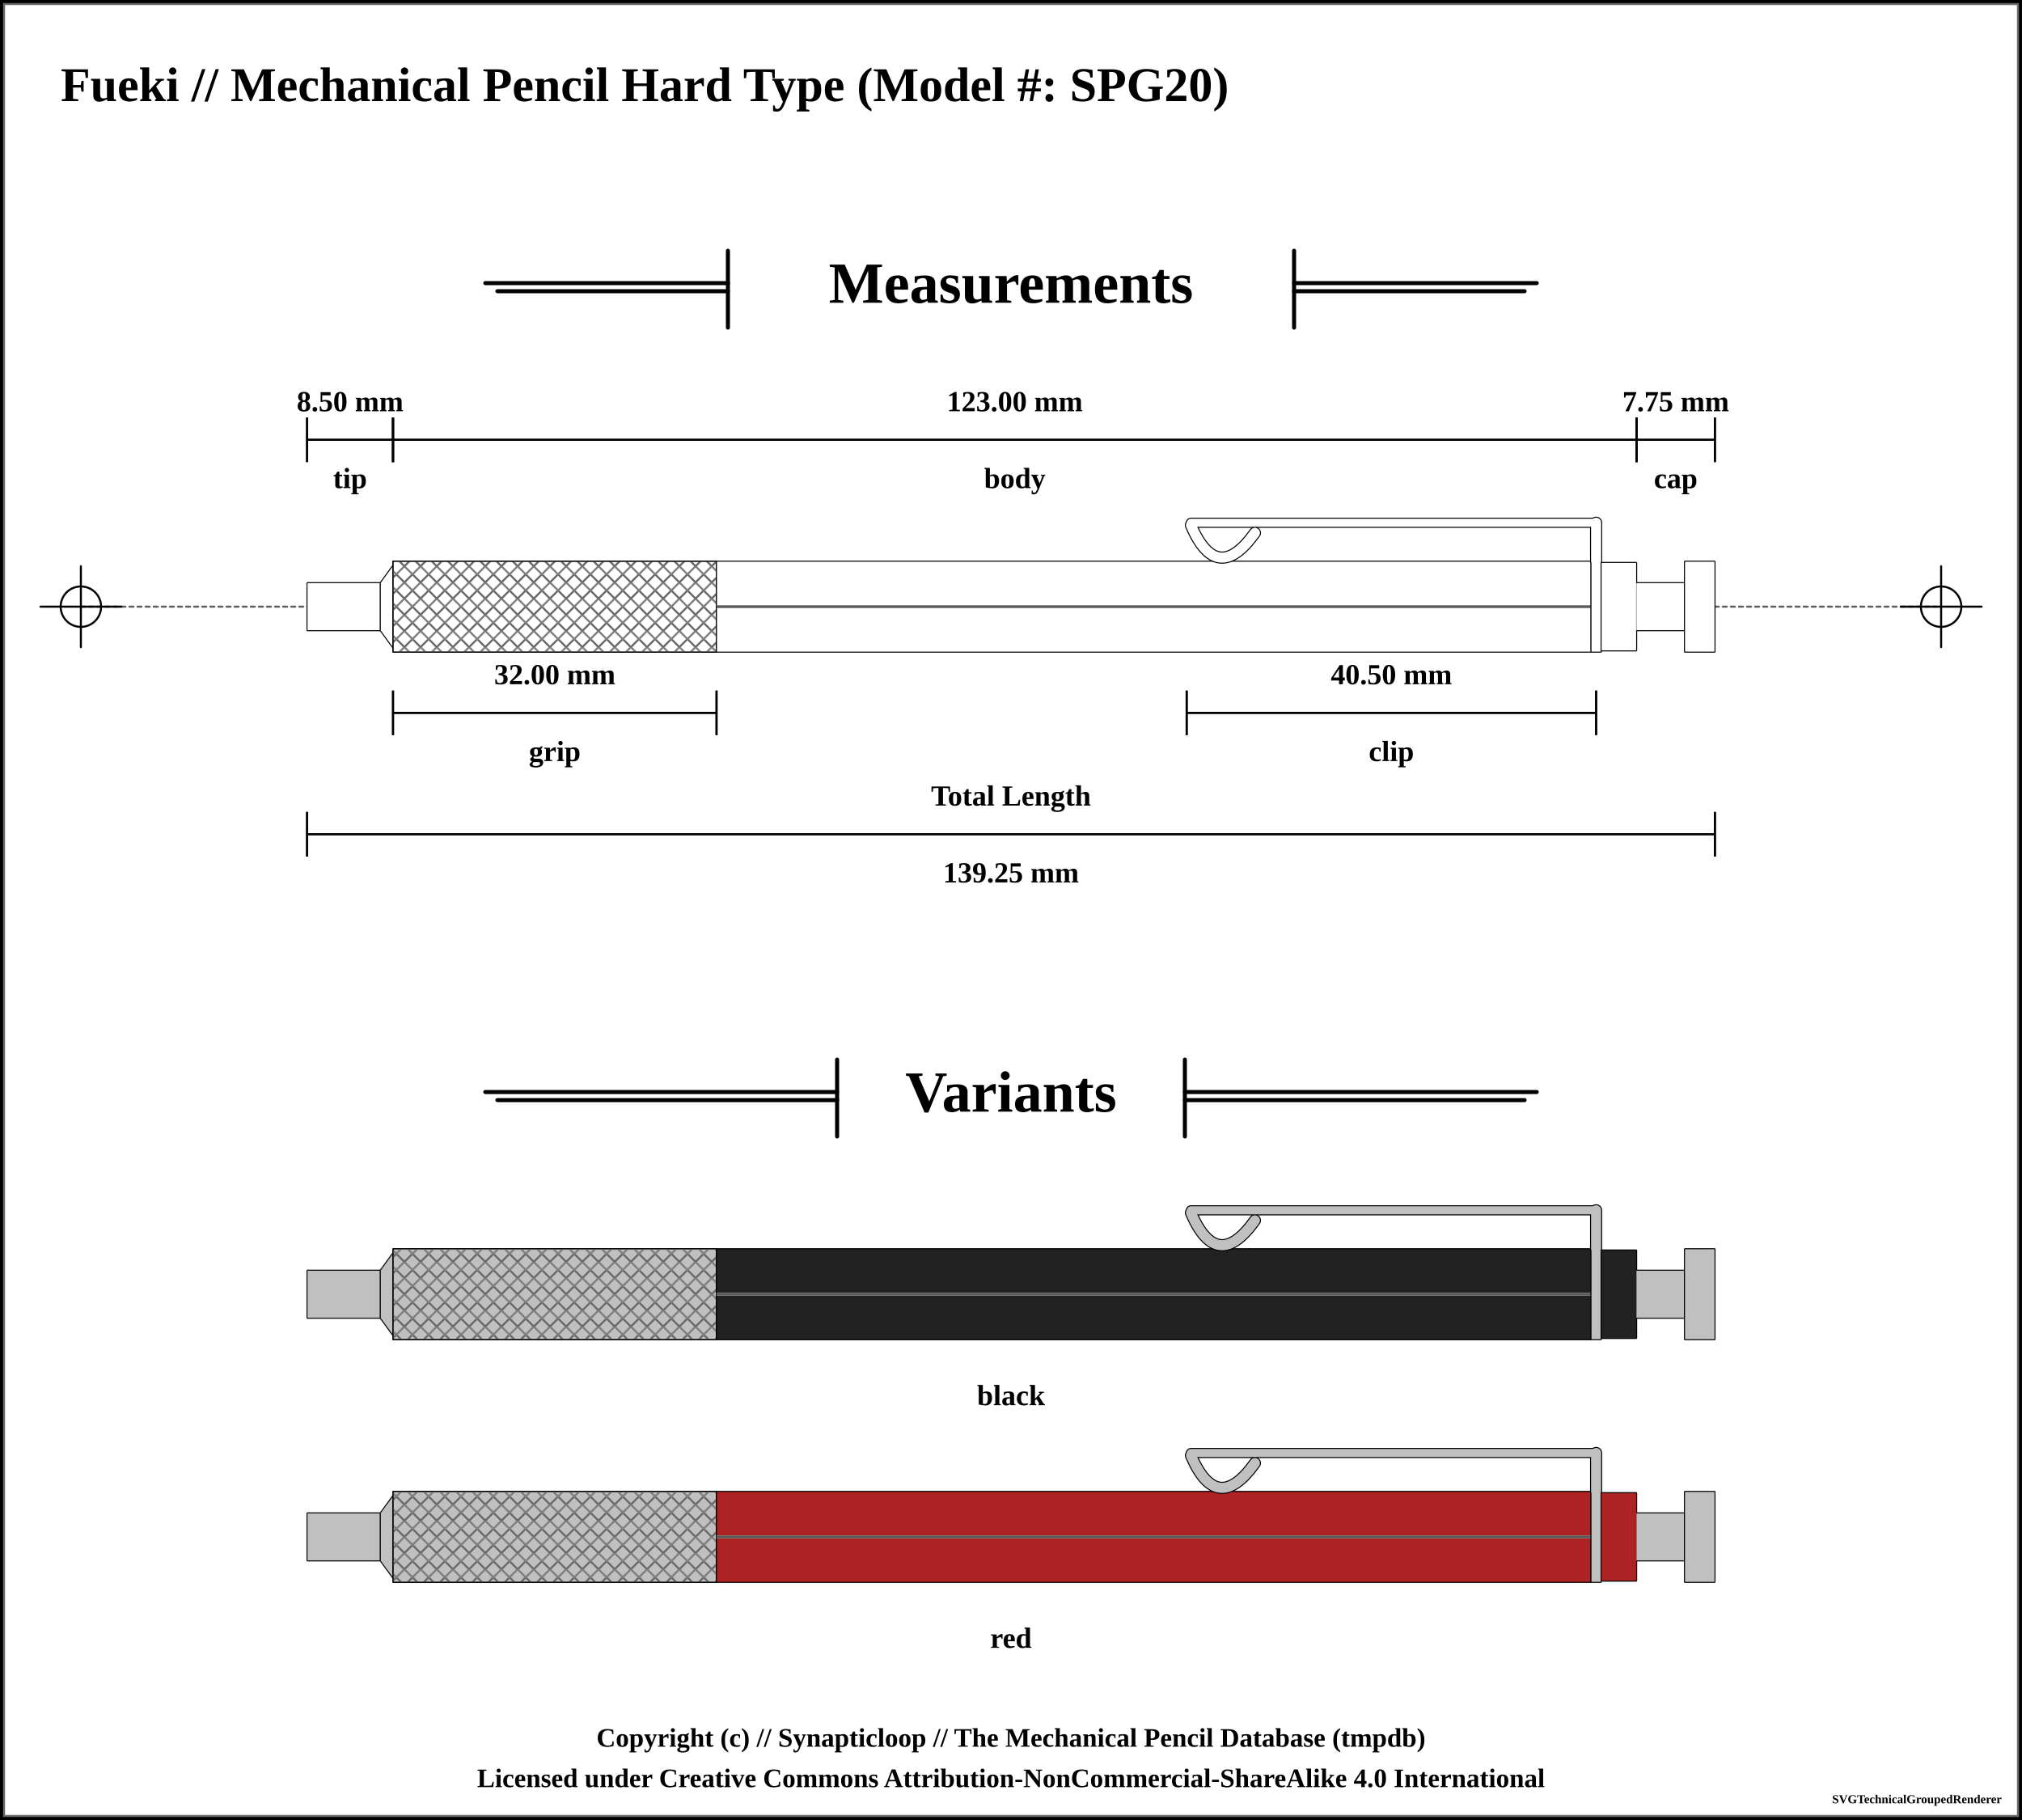
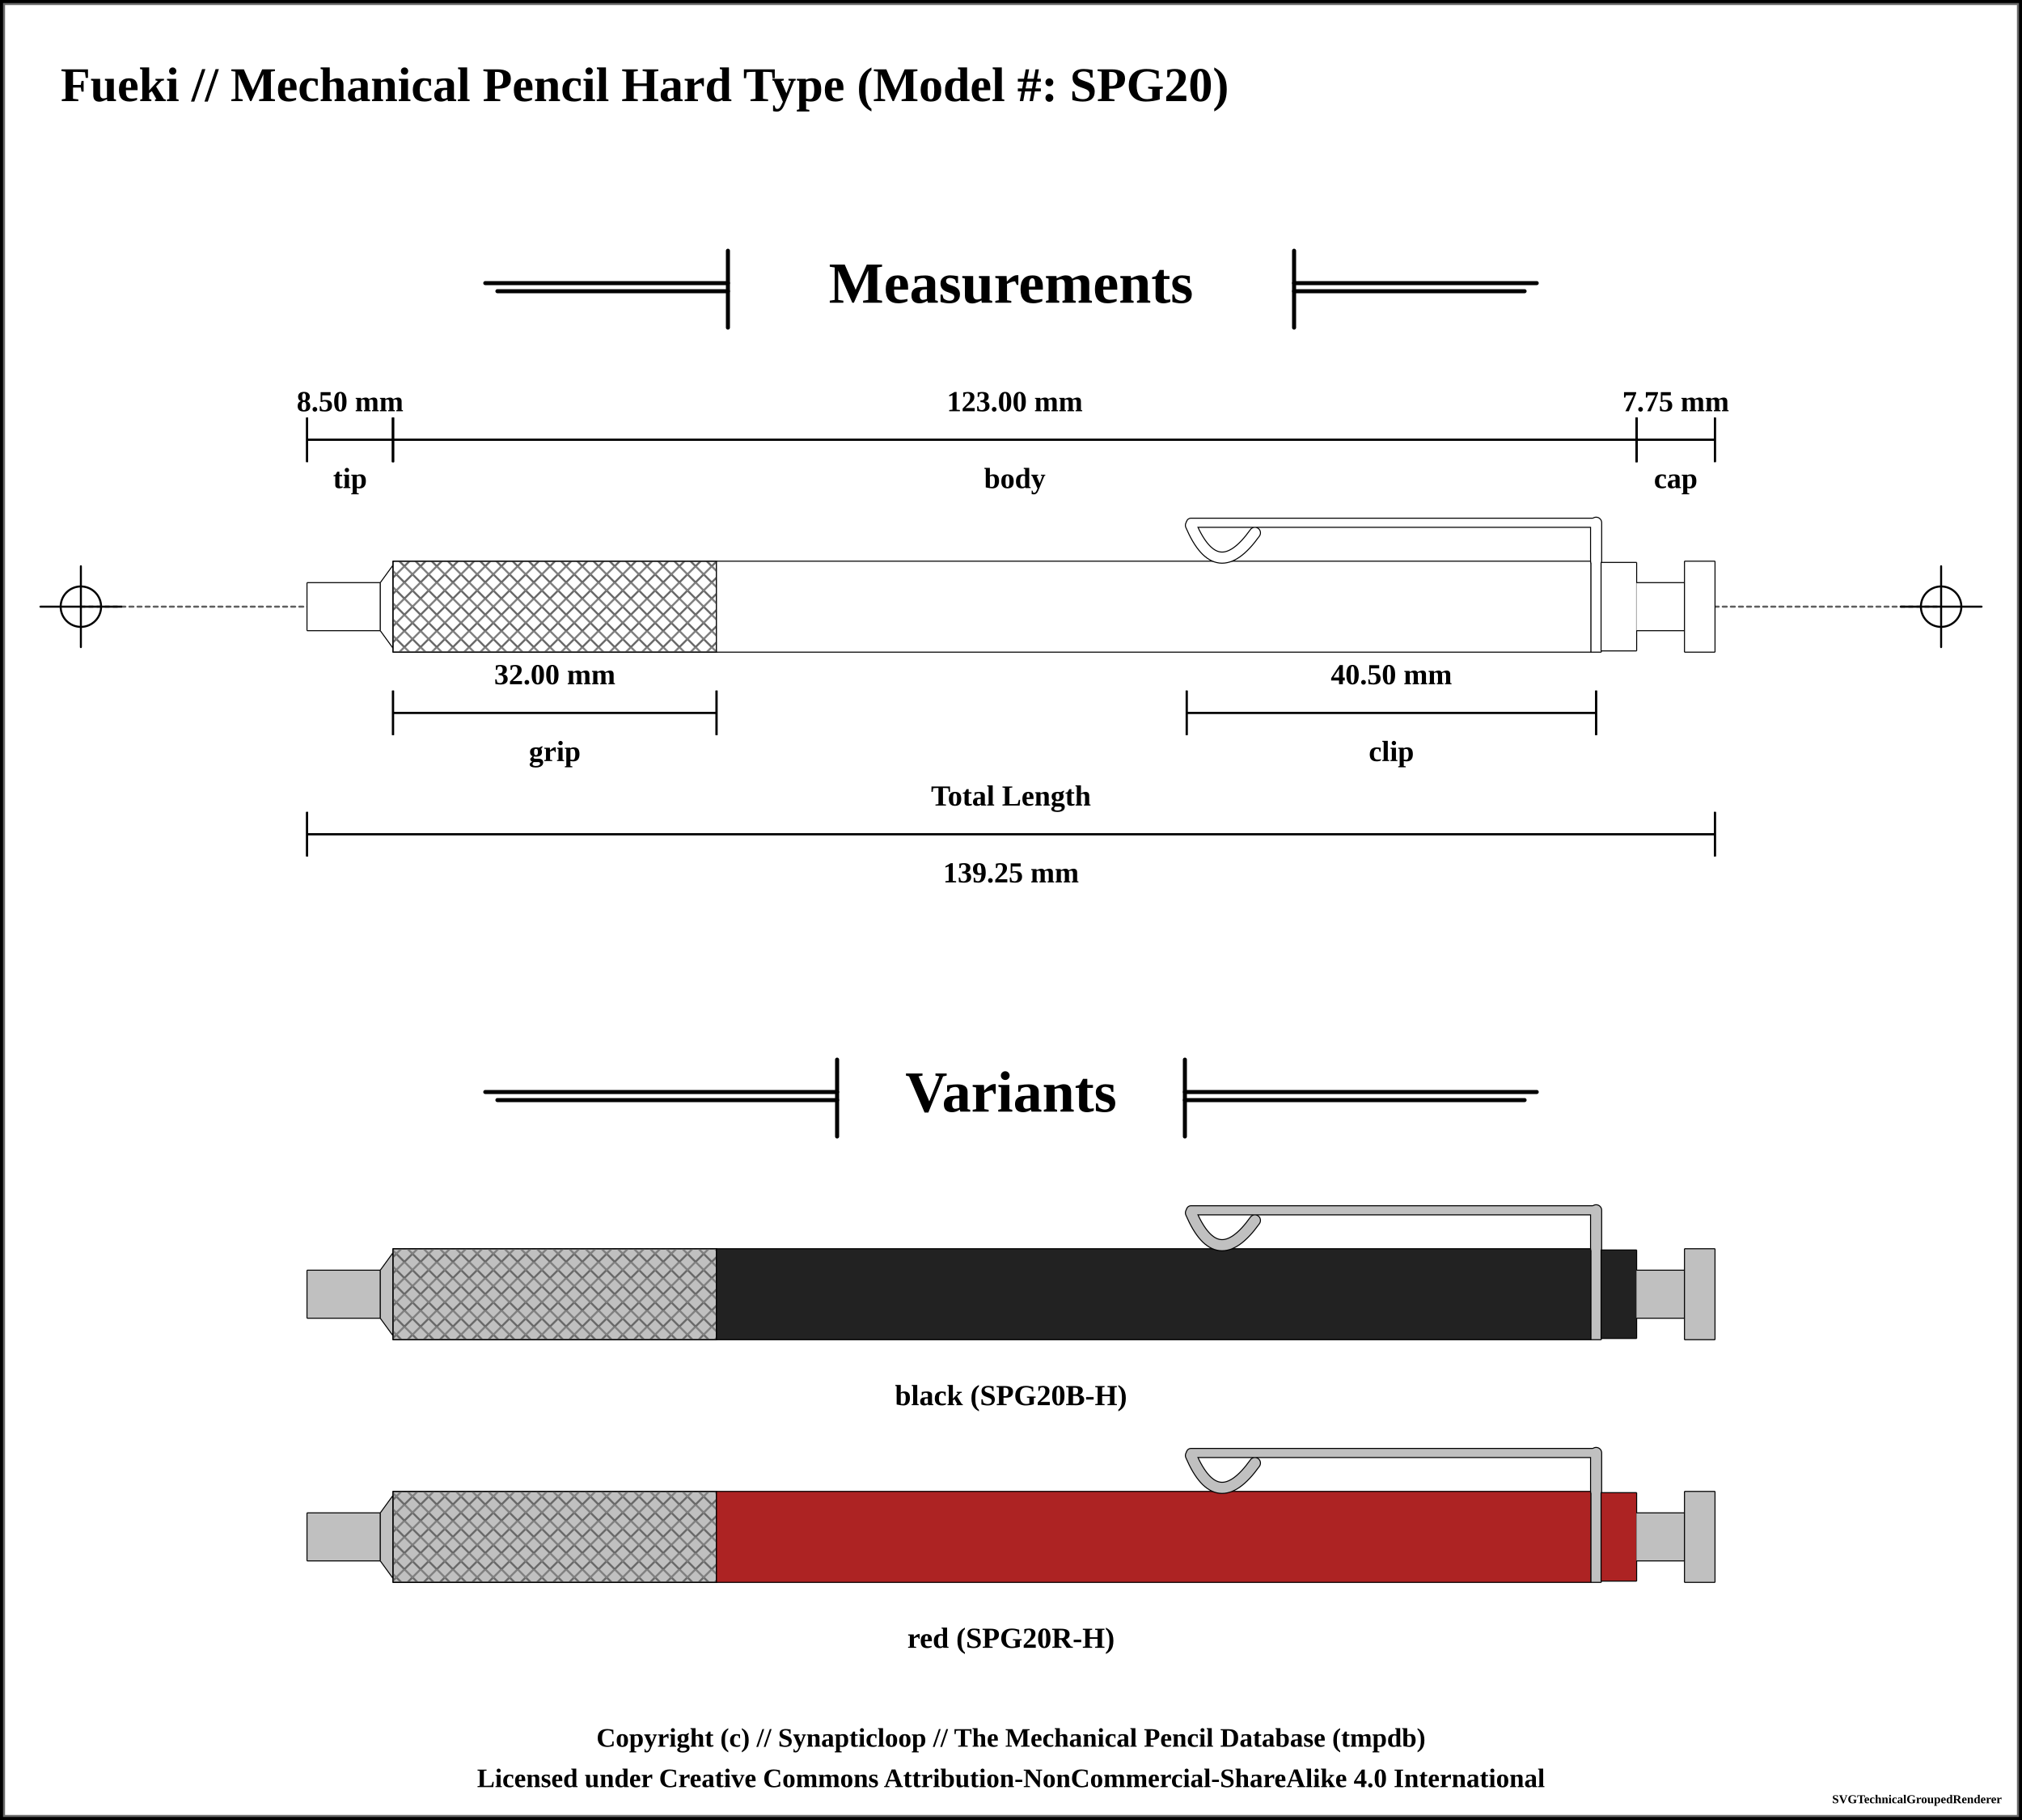
<svg xmlns="http://www.w3.org/2000/svg" width="1000" height="900">
  <pattern id="knurled-large" patternUnits="userSpaceOnUse" width="12" height="12">
    <path stroke="dimgray" stroke-linecap="round" stroke-width="1" d="M 6,6 L 12,12" />
    <path stroke="dimgray" stroke-linecap="round" stroke-width="1" d="M 6,6 L 0,12" />
    <path stroke="gray" stroke-linecap="round" stroke-width="1" d="M 6,6 L 12,0" />
    <path stroke="gray" stroke-linecap="round" stroke-width="1" d="M 6,6 L 0,0" />
  </pattern>
  <pattern id="knurled-small" patternUnits="userSpaceOnUse" width="4" height="4">
    <path stroke="dimgray" stroke-linecap="round" stroke-width="1" d="M 2,2 L 4,4" />
    <path stroke="dimgray" stroke-linecap="round" stroke-width="1" d="M 2,2 L 0,4" />
    <path stroke="gray" stroke-linecap="round" stroke-width="1" d="M 2,2 L 4,0" />
    <path stroke="gray" stroke-linecap="round" stroke-width="1" d="M 2,2 L 0,0" />
  </pattern>
  <pattern id="knurled" patternUnits="userSpaceOnUse" width="8" height="8">
    <path stroke="dimgray" stroke-linecap="round" stroke-width="1" d="M 4,4 L 8,8" />
    <path stroke="dimgray" stroke-linecap="round" stroke-width="1" d="M 4,4 L 0,8" />
    <path stroke="gray" stroke-linecap="round" stroke-width="1" d="M 4,4 L 8,0" />
    <path stroke="gray" stroke-linecap="round" stroke-width="1" d="M 4,4 L 0,0" />
  </pattern>
  <pattern id="lined" patternUnits="userSpaceOnUse" width="3" height="3">
    <path stroke="dimgray" stroke-linecap="round" stroke-width="1" d="M 0,0 L 3,0" />
  </pattern>
  <pattern id="ridged" patternUnits="userSpaceOnUse" width="3" height="3">
    <path stroke="dimgray" stroke-linecap="round" stroke-width="1" d="M 0,0 L 0,3" />
  </pattern>
  <pattern id="spring" patternUnits="userSpaceOnUse" width="8" height="60">
    <path stroke="dimgray" stroke-linecap="round" stroke-width="2" d="M 1,1 L 8,60" />
    <path stroke="white" stroke-linecap="round" stroke-width="1" d="M 1,1 L 8,60" />
  </pattern>
  <rect x="0" y="0" width="1000" height="900" fill="white" stroke="black" stroke-width="4" />
  <rect x="2" y="2" width="996" height="896" fill="white" stroke="dimgray" stroke-width="1" />
  <g transform="rotate(0 0 0)">
    <text x="30" y="50" font-size="2.0em" font-weight="bold"> Fueki // Mechanical Pencil Hard Type (Model #: SPG20)</text>
    <line x1="360" y1="124" x2="360" y2="162" stroke="black" stroke-linecap="round" stroke-width="2" />
    <line x1="240" y1="140" x2="360" y2="140" stroke-linecap="round" stroke="black" stroke-width="2" />
    <line x1="246" y1="144" x2="360" y2="144" stroke-linecap="round" stroke="black" stroke-width="2" />
    <text x="500" y="140" font-size="2.4em" font-weight="bold" text-anchor="middle" dominant-baseline="central">Measurements</text>
    <line x1="640" y1="140" x2="760" y2="140" stroke-linecap="round" stroke="black" stroke-width="2" />
    <line x1="640" y1="144" x2="754" y2="144" stroke-linecap="round" stroke="black" stroke-width="2" />
    <line x1="640" y1="124" x2="640" y2="162" stroke="black" stroke-linecap="round" stroke-width="2" />
    <line x1="40" y1="300" x2="960" y2="300" stroke-linecap="round" stroke="#5f5f5f" stroke-dasharray="2" stroke-width="1" />
    <line x1="20" y1="300" x2="60" y2="300" stroke-linecap="round" stroke="#000000" stroke-width="1" />
    <line x1="40" y1="280" x2="40" y2="320" stroke="#000000" stroke-linecap="round" stroke-width="1" />
    <circle r="10" cx="40" cy="300" fill="white" fill-opacity="0" stroke="#000000" stroke-width="1" />
    <line x1="940" y1="300" x2="980" y2="300" stroke-linecap="round" stroke="#000000" stroke-width="1" />
    <line x1="960" y1="280" x2="960" y2="320" stroke="#000000" stroke-linecap="round" stroke-width="1" />
    <circle r="10" cx="960" cy="300" fill="white" fill-opacity="0" stroke="#000000" stroke-width="1" />
    <path d="M151.825 288.125 L188.175 288.125 L188.175 311.875 L151.825 311.875 L151.825 288.125" stroke-width="0" stroke="none" stroke-linejoin="round" fill="white" fill-opacity="1" />
    <path d="M151.825 288.125 L188.175 288.125 M188.175 311.875 L151.825 311.875" stroke-width="0.5" stroke="black" stroke-linejoin="round" fill="white" fill-opacity="1" />
    <path d="M188.175 288.125 L188.175 311.875" stroke-width="0.5" stroke="black" stroke-linejoin="round" fill="white" fill-opacity="1" />
    <path d="M151.825 288.125 L151.825 311.875" stroke-width="0.5" stroke="black" stroke-linejoin="round" fill="white" fill-opacity="1" />
    <path d="M188.075 288.125 L194.425 279.375 L194.425 320.625 L188.075 311.875 L188.075 288.125" stroke-width="0" stroke="none" stroke-linejoin="round" fill="white" fill-opacity="1" />
    <path d="M188.075 288.125 L194.425 279.375 M194.425 320.625 L188.075 311.875" stroke-width="0.5" stroke="black" stroke-linejoin="round" fill="white" fill-opacity="1" />
    <path d="M194.425 279.375 L194.425 320.625" stroke-width="0.5" stroke="black" stroke-linejoin="round" fill="white" fill-opacity="1" />
    <path d="M188.075 288.125 L188.075 311.875" stroke-width="0.5" stroke="black" stroke-linejoin="round" fill="white" fill-opacity="1" />
    <path d="M194.325 277.5 L354.425 277.5 L354.425 322.5 L194.325 322.5 L194.325 277.5" stroke-width="0" stroke="none" stroke-linejoin="round" fill="white" fill-opacity="1" />
    <path d="M194.325 277.5 L354.425 277.5 M354.425 322.5 L194.325 322.5" stroke-width="0.5" stroke="black" stroke-linejoin="round" fill="white" fill-opacity="1" />
    <path d="M354.425 277.5 L354.425 322.5" stroke-width="0.5" stroke="black" stroke-linejoin="round" fill="white" fill-opacity="1" />
    <path d="M194.325 277.5 L194.325 322.5" stroke-width="0.5" stroke="black" stroke-linejoin="round" fill="white" fill-opacity="1" />
    <path d="M194.375 277.5 L354.375 277.5 L354.375 322.5 L194.375 322.5 Z" stroke-width="0.5" stroke="black" fill="url(#knurled)" />
    <path d="M354.325 277.5 L786.925 277.5 L786.925 322.5 L354.325 322.5 L354.325 277.5" stroke-width="0" stroke="none" stroke-linejoin="round" fill="white" fill-opacity="1" />
    <path d="M354.325 277.5 L786.925 277.5 M786.925 322.5 L354.325 322.5" stroke-width="0.5" stroke="black" stroke-linejoin="round" fill="white" fill-opacity="1" />
    <path d="M786.925 277.5 L786.925 322.5" stroke-width="0.5" stroke="black" stroke-linejoin="round" fill="white" fill-opacity="1" />
    <path d="M354.325 277.5 L354.325 322.5" stroke-width="0.5" stroke="black" stroke-linejoin="round" fill="white" fill-opacity="1" />
-     <line x1="354.375" y1="300" x2="786.875" y2="300" stroke-width="1.5" stroke="gray" fill="gray" stroke-opacity="1.0" />
-     <line x1="354.375" y1="300" x2="786.875" y2="300" stroke-width="0.5" stroke="black" fill="none" stroke-opacity="0.5" />
    <path d="M589 259.75 Q601.875 289.75 620.625 263.5" stroke-width="6" stroke="black" fill="none" stroke-linecap="round" />
    <line x1="589" y1="258.5" x2="789.375" y2="258.5" stroke-width="5" stroke="black" fill="dimgray" stroke-linecap="round" />
    <line x1="789.375" y1="258.5" x2="789.375" y2="277.25" stroke-width="6" stroke="black" fill="dimgray" stroke-linecap="round" />
    <path d="M786.825 277.5 L791.925 277.5 L791.925 322.5 L786.825 322.5 L786.825 277.5" stroke-width="0" stroke="none" stroke-linejoin="round" fill="white" fill-opacity="1" />
    <path d="M786.825 277.5 L791.925 277.5 M791.925 322.5 L786.825 322.5" stroke-width="0.5" stroke="black" stroke-linejoin="round" fill="white" fill-opacity="1" />
    <path d="M791.925 277.5 L791.925 322.5" stroke-width="0.5" stroke="black" stroke-linejoin="round" fill="white" fill-opacity="1" />
    <path d="M786.825 277.5 L786.825 322.5" stroke-width="0.5" stroke="black" stroke-linejoin="round" fill="white" fill-opacity="1" />
    <path d="M589 259.75 Q601.875 289.75 620.625 263.5" stroke-width="5" stroke="white" fill="none" stroke-linecap="round" />
    <line x1="589" y1="258.5" x2="789.375" y2="258.5" stroke-width="4" stroke="white" fill="white" stroke-linecap="round" />
    <line x1="789.375" y1="258.5" x2="789.375" y2="277.25" stroke-width="5" stroke="white" fill="white" stroke-linecap="round" />
    <path d="M791.825 278.125 L809.425 278.125 L809.425 321.875 L791.825 321.875 L791.825 278.125" stroke-width="0" stroke="none" stroke-linejoin="round" fill="white" fill-opacity="1" />
    <path d="M791.825 278.125 L809.425 278.125 M809.425 321.875 L791.825 321.875" stroke-width="0.5" stroke="black" stroke-linejoin="round" fill="white" fill-opacity="1" />
    <path d="M809.425 278.125 L809.425 321.875" stroke-width="0.5" stroke="black" stroke-linejoin="round" fill="white" fill-opacity="1" />
    <path d="M791.825 278.125 L791.825 321.875" stroke-width="0.5" stroke="black" stroke-linejoin="round" fill="white" fill-opacity="1" />
    <path d="M809.325 288.125 L833.175 288.125 L833.175 311.875 L809.325 311.875 L809.325 288.125" stroke-width="0" stroke="none" stroke-linejoin="round" fill="white" fill-opacity="1" />
    <path d="M809.325 288.125 L833.175 288.125 M833.175 311.875 L809.325 311.875" stroke-width="0.5" stroke="black" stroke-linejoin="round" fill="white" fill-opacity="1" />
    <path d="M833.175 288.125 L833.175 311.875" stroke-width="0.5" stroke="black" stroke-linejoin="round" fill="white" fill-opacity="1" />
    <path d="M833.075 277.5 L848.175 277.5 L848.175 322.5 L833.075 322.5 L833.075 277.5" stroke-width="0" stroke="none" stroke-linejoin="round" fill="white" fill-opacity="1" />
    <path d="M833.075 277.5 L848.175 277.5 M848.175 322.5 L833.075 322.5" stroke-width="0.5" stroke="black" stroke-linejoin="round" fill="white" fill-opacity="1" />
    <path d="M848.175 277.5 L848.175 322.5" stroke-width="0.5" stroke="black" stroke-linejoin="round" fill="white" fill-opacity="1" />
    <path d="M833.075 277.5 L833.075 322.5" stroke-width="0.5" stroke="black" stroke-linejoin="round" fill="white" fill-opacity="1" />
    <line x1="151.875" y1="206.5" x2="151.875" y2="228.5" stroke="black" stroke-width="1" />
    <line x1="151.875" y1="217.5" x2="194.375" y2="217.5" stroke="black" stroke-width="1" />
    <line x1="194.375" y1="206.5" x2="194.375" y2="228.5" stroke="black" stroke-width="1" />
    <text x="173.125" y="198.5" font-size="1.2em" font-weight="bold" text-anchor="middle" dominant-baseline="central" fill="black">
      <tspan x="173.125" dy="0">8.50 mm</tspan>
    </text>
    <line x1="151.875" y1="206.5" x2="151.875" y2="228.5" stroke="black" stroke-width="1" />
    <line x1="151.875" y1="217.5" x2="194.375" y2="217.5" stroke="black" stroke-width="1" />
    <line x1="194.375" y1="206.5" x2="194.375" y2="228.5" stroke="black" stroke-width="1" />
    <text x="173.125" y="236.5" font-size="1.2em" font-weight="bold" text-anchor="middle" dominant-baseline="central" fill="black">
      <tspan x="173.125" dy="0">tip</tspan>
    </text>
    <line x1="194.375" y1="206.5" x2="194.375" y2="228.5" stroke="black" stroke-width="1" />
    <line x1="194.375" y1="217.5" x2="809.375" y2="217.5" stroke="black" stroke-width="1" />
    <line x1="809.375" y1="206.5" x2="809.375" y2="228.5" stroke="black" stroke-width="1" />
    <text x="501.875" y="198.5" font-size="1.2em" font-weight="bold" text-anchor="middle" dominant-baseline="central" fill="black">
      <tspan x="501.875" dy="0">123.00 mm</tspan>
    </text>
    <line x1="194.375" y1="206.5" x2="194.375" y2="228.5" stroke="black" stroke-width="1" />
    <line x1="194.375" y1="217.5" x2="809.375" y2="217.5" stroke="black" stroke-width="1" />
    <line x1="809.375" y1="206.5" x2="809.375" y2="228.5" stroke="black" stroke-width="1" />
    <text x="501.875" y="236.5" font-size="1.2em" font-weight="bold" text-anchor="middle" dominant-baseline="central" fill="black">
      <tspan x="501.875" dy="0">body</tspan>
    </text>
    <line x1="809.375" y1="206.5" x2="809.375" y2="228.5" stroke="black" stroke-width="1" />
    <line x1="809.375" y1="217.5" x2="848.125" y2="217.5" stroke="black" stroke-width="1" />
    <line x1="848.125" y1="206.5" x2="848.125" y2="228.5" stroke="black" stroke-width="1" />
    <text x="828.75" y="198.5" font-size="1.2em" font-weight="bold" text-anchor="middle" dominant-baseline="central" fill="black">
      <tspan x="828.75" dy="0">7.75 mm</tspan>
    </text>
    <line x1="809.375" y1="206.5" x2="809.375" y2="228.5" stroke="black" stroke-width="1" />
    <line x1="809.375" y1="217.5" x2="848.125" y2="217.5" stroke="black" stroke-width="1" />
    <line x1="848.125" y1="206.5" x2="848.125" y2="228.5" stroke="black" stroke-width="1" />
    <text x="828.75" y="236.5" font-size="1.2em" font-weight="bold" text-anchor="middle" dominant-baseline="central" fill="black">
      <tspan x="828.75" dy="0">cap</tspan>
    </text>
    <line x1="151.875" y1="401.5" x2="151.875" y2="423.5" stroke="black" stroke-width="1" />
    <line x1="151.875" y1="412.5" x2="848.125" y2="412.5" stroke="black" stroke-width="1" />
    <line x1="848.125" y1="401.5" x2="848.125" y2="423.5" stroke="black" stroke-width="1" />
    <text x="500" y="431.5" font-size="1.2em" font-weight="bold" text-anchor="middle" dominant-baseline="central" fill="black">
      <tspan x="500" dy="0">139.25 mm</tspan>
    </text>
    <line x1="151.875" y1="401.5" x2="151.875" y2="423.5" stroke="black" stroke-width="1" />
    <line x1="151.875" y1="412.5" x2="848.125" y2="412.5" stroke="black" stroke-width="1" />
    <line x1="848.125" y1="401.5" x2="848.125" y2="423.5" stroke="black" stroke-width="1" />
    <text x="500" y="393.5" font-size="1.2em" font-weight="bold" text-anchor="middle" dominant-baseline="central" fill="black">
      <tspan x="500" dy="0">Total Length</tspan>
    </text>
    <line x1="586.875" y1="341.5" x2="586.875" y2="363.5" stroke="black" stroke-width="1" />
    <line x1="586.875" y1="352.5" x2="789.375" y2="352.5" stroke="black" stroke-width="1" />
    <line x1="789.375" y1="341.5" x2="789.375" y2="363.5" stroke="black" stroke-width="1" />
    <text x="688.125" y="333.5" font-size="1.2em" font-weight="bold" text-anchor="middle" dominant-baseline="central" fill="black">
      <tspan x="688.125" dy="0">40.50 mm</tspan>
    </text>
    <line x1="586.875" y1="341.5" x2="586.875" y2="363.5" stroke="black" stroke-width="1" />
    <line x1="586.875" y1="352.5" x2="789.375" y2="352.5" stroke="black" stroke-width="1" />
    <line x1="789.375" y1="341.5" x2="789.375" y2="363.5" stroke="black" stroke-width="1" />
    <text x="688.125" y="371.5" font-size="1.2em" font-weight="bold" text-anchor="middle" dominant-baseline="central" fill="black">
      <tspan x="688.125" dy="0">clip</tspan>
    </text>
    <line x1="194.375" y1="341.5" x2="194.375" y2="363.5" stroke="black" stroke-width="1" />
    <line x1="194.375" y1="352.5" x2="354.375" y2="352.5" stroke="black" stroke-width="1" />
    <line x1="354.375" y1="341.5" x2="354.375" y2="363.5" stroke="black" stroke-width="1" />
    <text x="274.375" y="333.5" font-size="1.2em" font-weight="bold" text-anchor="middle" dominant-baseline="central" fill="black">
      <tspan x="274.375" dy="0">32.00 mm</tspan>
    </text>
    <line x1="194.375" y1="341.5" x2="194.375" y2="363.5" stroke="black" stroke-width="1" />
    <line x1="194.375" y1="352.5" x2="354.375" y2="352.5" stroke="black" stroke-width="1" />
    <line x1="354.375" y1="341.5" x2="354.375" y2="363.5" stroke="black" stroke-width="1" />
    <text x="274.375" y="371.5" font-size="1.2em" font-weight="bold" text-anchor="middle" dominant-baseline="central" fill="black">
      <tspan x="274.375" dy="0">grip</tspan>
    </text>
    <line x1="414" y1="524" x2="414" y2="562" stroke="black" stroke-linecap="round" stroke-width="2" />
    <line x1="240" y1="540" x2="414" y2="540" stroke-linecap="round" stroke="black" stroke-width="2" />
    <line x1="246" y1="544" x2="414" y2="544" stroke-linecap="round" stroke="black" stroke-width="2" />
    <text x="500" y="540" font-size="2.4em" font-weight="bold" text-anchor="middle" dominant-baseline="central">Variants</text>
    <line x1="586" y1="540" x2="760" y2="540" stroke-linecap="round" stroke="black" stroke-width="2" />
    <line x1="586" y1="544" x2="754" y2="544" stroke-linecap="round" stroke="black" stroke-width="2" />
    <line x1="586" y1="524" x2="586" y2="562" stroke="black" stroke-linecap="round" stroke-width="2" />
    <path d="M151.825 628.125 L188.175 628.125 L188.175 651.875 L151.825 651.875 L151.825 628.125" stroke-width="0" stroke="none" stroke-linejoin="round" fill="silver" fill-opacity="1" />
    <path d="M151.825 628.125 L188.175 628.125 M188.175 651.875 L151.825 651.875" stroke-width="0.5" stroke="black" stroke-linejoin="round" fill="silver" fill-opacity="1" />
    <path d="M188.175 628.125 L188.175 651.875" stroke-width="0.5" stroke="black" stroke-linejoin="round" fill="silver" fill-opacity="1" />
    <path d="M151.825 628.125 L151.825 651.875" stroke-width="0.5" stroke="black" stroke-linejoin="round" fill="silver" fill-opacity="1" />
    <path d="M188.075 628.125 L194.425 619.375 L194.425 660.625 L188.075 651.875 L188.075 628.125" stroke-width="0" stroke="none" stroke-linejoin="round" fill="silver" fill-opacity="1" />
    <path d="M188.075 628.125 L194.425 619.375 M194.425 660.625 L188.075 651.875" stroke-width="0.5" stroke="black" stroke-linejoin="round" fill="silver" fill-opacity="1" />
    <path d="M194.425 619.375 L194.425 660.625" stroke-width="0.5" stroke="black" stroke-linejoin="round" fill="silver" fill-opacity="1" />
    <path d="M188.075 628.125 L188.075 651.875" stroke-width="0.5" stroke="black" stroke-linejoin="round" fill="silver" fill-opacity="1" />
    <path d="M194.325 617.5 L354.425 617.5 L354.425 662.5 L194.325 662.5 L194.325 617.5" stroke-width="0" stroke="none" stroke-linejoin="round" fill="silver" fill-opacity="1" />
    <path d="M194.325 617.5 L354.425 617.5 M354.425 662.5 L194.325 662.5" stroke-width="0.5" stroke="black" stroke-linejoin="round" fill="silver" fill-opacity="1" />
    <path d="M354.425 617.5 L354.425 662.5" stroke-width="0.5" stroke="black" stroke-linejoin="round" fill="silver" fill-opacity="1" />
    <path d="M194.325 617.5 L194.325 662.5" stroke-width="0.5" stroke="black" stroke-linejoin="round" fill="silver" fill-opacity="1" />
    <path d="M194.375 617.5 L354.375 617.5 L354.375 662.5 L194.375 662.5 Z" stroke-width="0.5" stroke="black" fill="url(#knurled)" />
    <path d="M354.325 617.5 L786.925 617.5 L786.925 662.5 L354.325 662.5 L354.325 617.5" stroke-width="0" stroke="none" stroke-linejoin="round" fill="#222222" fill-opacity="1" />
    <path d="M354.325 617.5 L786.925 617.5 M786.925 662.5 L354.325 662.5" stroke-width="0.5" stroke="black" stroke-linejoin="round" fill="#222222" fill-opacity="1" />
    <path d="M786.925 617.5 L786.925 662.5" stroke-width="0.5" stroke="black" stroke-linejoin="round" fill="#222222" fill-opacity="1" />
    <path d="M354.325 617.5 L354.325 662.5" stroke-width="0.5" stroke="black" stroke-linejoin="round" fill="#222222" fill-opacity="1" />
-     <line x1="354.375" y1="640" x2="786.875" y2="640" stroke-width="1.5" stroke="gray" fill="gray" stroke-opacity="1.0" />
-     <line x1="354.375" y1="640" x2="786.875" y2="640" stroke-width="0.5" stroke="black" fill="none" stroke-opacity="0.5" />
    <path d="M589 599.75 Q601.875 629.75 620.625 603.5" stroke-width="6" stroke="black" fill="none" stroke-linecap="round" />
    <line x1="589" y1="598.5" x2="789.375" y2="598.5" stroke-width="5" stroke="black" fill="dimgray" stroke-linecap="round" />
    <line x1="789.375" y1="598.5" x2="789.375" y2="617.25" stroke-width="6" stroke="black" fill="dimgray" stroke-linecap="round" />
    <path d="M786.825 617.5 L791.925 617.5 L791.925 662.5 L786.825 662.5 L786.825 617.5" stroke-width="0" stroke="none" stroke-linejoin="round" fill="silver" fill-opacity="1" />
    <path d="M786.825 617.5 L791.925 617.5 M791.925 662.5 L786.825 662.5" stroke-width="0.5" stroke="black" stroke-linejoin="round" fill="silver" fill-opacity="1" />
    <path d="M791.925 617.5 L791.925 662.5" stroke-width="0.5" stroke="black" stroke-linejoin="round" fill="silver" fill-opacity="1" />
    <path d="M786.825 617.5 L786.825 662.5" stroke-width="0.5" stroke="black" stroke-linejoin="round" fill="silver" fill-opacity="1" />
    <path d="M589 599.75 Q601.875 629.75 620.625 603.5" stroke-width="5" stroke="silver" fill="none" stroke-linecap="round" />
    <line x1="589" y1="598.5" x2="789.375" y2="598.5" stroke-width="4" stroke="silver" fill="silver" stroke-linecap="round" />
    <line x1="789.375" y1="598.5" x2="789.375" y2="617.25" stroke-width="5" stroke="silver" fill="silver" stroke-linecap="round" />
    <path d="M791.825 618.125 L809.425 618.125 L809.425 661.875 L791.825 661.875 L791.825 618.125" stroke-width="0" stroke="none" stroke-linejoin="round" fill="#222222" fill-opacity="1" />
    <path d="M791.825 618.125 L809.425 618.125 M809.425 661.875 L791.825 661.875" stroke-width="0.5" stroke="black" stroke-linejoin="round" fill="#222222" fill-opacity="1" />
    <path d="M809.425 618.125 L809.425 661.875" stroke-width="0.5" stroke="black" stroke-linejoin="round" fill="#222222" fill-opacity="1" />
    <path d="M791.825 618.125 L791.825 661.875" stroke-width="0.5" stroke="black" stroke-linejoin="round" fill="#222222" fill-opacity="1" />
    <path d="M809.325 628.125 L833.175 628.125 L833.175 651.875 L809.325 651.875 L809.325 628.125" stroke-width="0" stroke="none" stroke-linejoin="round" fill="silver" fill-opacity="1" />
    <path d="M809.325 628.125 L833.175 628.125 M833.175 651.875 L809.325 651.875" stroke-width="0.5" stroke="black" stroke-linejoin="round" fill="silver" fill-opacity="1" />
    <path d="M833.175 628.125 L833.175 651.875" stroke-width="0.5" stroke="black" stroke-linejoin="round" fill="silver" fill-opacity="1" />
    <path d="M833.075 617.5 L848.175 617.5 L848.175 662.5 L833.075 662.5 L833.075 617.5" stroke-width="0" stroke="none" stroke-linejoin="round" fill="silver" fill-opacity="1" />
    <path d="M833.075 617.5 L848.175 617.5 M848.175 662.5 L833.075 662.5" stroke-width="0.5" stroke="black" stroke-linejoin="round" fill="silver" fill-opacity="1" />
    <path d="M848.175 617.5 L848.175 662.5" stroke-width="0.5" stroke="black" stroke-linejoin="round" fill="silver" fill-opacity="1" />
    <path d="M833.075 617.5 L833.075 662.5" stroke-width="0.5" stroke="black" stroke-linejoin="round" fill="silver" fill-opacity="1" />
-     <text x="500" y="690" font-size="1.2em" font-weight="bold" text-anchor="middle" dominant-baseline="central">black</text>
+     <text x="500" y="690" font-size="1.2em" font-weight="bold" text-anchor="middle" dominant-baseline="central">black (SPG20B-H)</text>
    <path d="M151.825 748.125 L188.175 748.125 L188.175 771.875 L151.825 771.875 L151.825 748.125" stroke-width="0" stroke="none" stroke-linejoin="round" fill="silver" fill-opacity="1" />
    <path d="M151.825 748.125 L188.175 748.125 M188.175 771.875 L151.825 771.875" stroke-width="0.5" stroke="black" stroke-linejoin="round" fill="silver" fill-opacity="1" />
    <path d="M188.175 748.125 L188.175 771.875" stroke-width="0.5" stroke="black" stroke-linejoin="round" fill="silver" fill-opacity="1" />
    <path d="M151.825 748.125 L151.825 771.875" stroke-width="0.5" stroke="black" stroke-linejoin="round" fill="silver" fill-opacity="1" />
    <path d="M188.075 748.125 L194.425 739.375 L194.425 780.625 L188.075 771.875 L188.075 748.125" stroke-width="0" stroke="none" stroke-linejoin="round" fill="silver" fill-opacity="1" />
    <path d="M188.075 748.125 L194.425 739.375 M194.425 780.625 L188.075 771.875" stroke-width="0.5" stroke="black" stroke-linejoin="round" fill="silver" fill-opacity="1" />
    <path d="M194.425 739.375 L194.425 780.625" stroke-width="0.5" stroke="black" stroke-linejoin="round" fill="silver" fill-opacity="1" />
    <path d="M188.075 748.125 L188.075 771.875" stroke-width="0.5" stroke="black" stroke-linejoin="round" fill="silver" fill-opacity="1" />
    <path d="M194.325 737.5 L354.425 737.5 L354.425 782.5 L194.325 782.5 L194.325 737.5" stroke-width="0" stroke="none" stroke-linejoin="round" fill="silver" fill-opacity="1" />
    <path d="M194.325 737.5 L354.425 737.5 M354.425 782.5 L194.325 782.5" stroke-width="0.5" stroke="black" stroke-linejoin="round" fill="silver" fill-opacity="1" />
    <path d="M354.425 737.5 L354.425 782.5" stroke-width="0.5" stroke="black" stroke-linejoin="round" fill="silver" fill-opacity="1" />
    <path d="M194.325 737.5 L194.325 782.5" stroke-width="0.5" stroke="black" stroke-linejoin="round" fill="silver" fill-opacity="1" />
    <path d="M194.375 737.5 L354.375 737.5 L354.375 782.5 L194.375 782.5 Z" stroke-width="0.5" stroke="black" fill="url(#knurled)" />
    <path d="M354.325 737.5 L786.925 737.5 L786.925 782.5 L354.325 782.5 L354.325 737.5" stroke-width="0" stroke="none" stroke-linejoin="round" fill="#ad2323" fill-opacity="1" />
    <path d="M354.325 737.5 L786.925 737.5 M786.925 782.5 L354.325 782.5" stroke-width="0.5" stroke="black" stroke-linejoin="round" fill="#ad2323" fill-opacity="1" />
    <path d="M786.925 737.5 L786.925 782.5" stroke-width="0.5" stroke="black" stroke-linejoin="round" fill="#ad2323" fill-opacity="1" />
    <path d="M354.325 737.5 L354.325 782.5" stroke-width="0.5" stroke="black" stroke-linejoin="round" fill="#ad2323" fill-opacity="1" />
-     <line x1="354.375" y1="760" x2="786.875" y2="760" stroke-width="1.5" stroke="gray" fill="gray" stroke-opacity="1.0" />
-     <line x1="354.375" y1="760" x2="786.875" y2="760" stroke-width="0.5" stroke="black" fill="none" stroke-opacity="0.5" />
    <path d="M589 719.75 Q601.875 749.75 620.625 723.5" stroke-width="6" stroke="black" fill="none" stroke-linecap="round" />
    <line x1="589" y1="718.5" x2="789.375" y2="718.5" stroke-width="5" stroke="black" fill="dimgray" stroke-linecap="round" />
    <line x1="789.375" y1="718.5" x2="789.375" y2="737.25" stroke-width="6" stroke="black" fill="dimgray" stroke-linecap="round" />
    <path d="M786.825 737.5 L791.925 737.5 L791.925 782.5 L786.825 782.5 L786.825 737.5" stroke-width="0" stroke="none" stroke-linejoin="round" fill="silver" fill-opacity="1" />
    <path d="M786.825 737.5 L791.925 737.5 M791.925 782.5 L786.825 782.5" stroke-width="0.5" stroke="black" stroke-linejoin="round" fill="silver" fill-opacity="1" />
    <path d="M791.925 737.5 L791.925 782.5" stroke-width="0.5" stroke="black" stroke-linejoin="round" fill="silver" fill-opacity="1" />
    <path d="M786.825 737.5 L786.825 782.5" stroke-width="0.5" stroke="black" stroke-linejoin="round" fill="silver" fill-opacity="1" />
    <path d="M589 719.75 Q601.875 749.75 620.625 723.5" stroke-width="5" stroke="silver" fill="none" stroke-linecap="round" />
    <line x1="589" y1="718.5" x2="789.375" y2="718.5" stroke-width="4" stroke="silver" fill="silver" stroke-linecap="round" />
    <line x1="789.375" y1="718.5" x2="789.375" y2="737.25" stroke-width="5" stroke="silver" fill="silver" stroke-linecap="round" />
    <path d="M791.825 738.125 L809.425 738.125 L809.425 781.875 L791.825 781.875 L791.825 738.125" stroke-width="0" stroke="none" stroke-linejoin="round" fill="#ad2323" fill-opacity="1" />
    <path d="M791.825 738.125 L809.425 738.125 M809.425 781.875 L791.825 781.875" stroke-width="0.5" stroke="black" stroke-linejoin="round" fill="#ad2323" fill-opacity="1" />
    <path d="M809.425 738.125 L809.425 781.875" stroke-width="0.5" stroke="black" stroke-linejoin="round" fill="#ad2323" fill-opacity="1" />
    <path d="M791.825 738.125 L791.825 781.875" stroke-width="0.5" stroke="black" stroke-linejoin="round" fill="#ad2323" fill-opacity="1" />
    <path d="M809.325 748.125 L833.175 748.125 L833.175 771.875 L809.325 771.875 L809.325 748.125" stroke-width="0" stroke="none" stroke-linejoin="round" fill="silver" fill-opacity="1" />
    <path d="M809.325 748.125 L833.175 748.125 M833.175 771.875 L809.325 771.875" stroke-width="0.5" stroke="black" stroke-linejoin="round" fill="silver" fill-opacity="1" />
    <path d="M833.175 748.125 L833.175 771.875" stroke-width="0.5" stroke="black" stroke-linejoin="round" fill="silver" fill-opacity="1" />
    <path d="M833.075 737.5 L848.175 737.5 L848.175 782.5 L833.075 782.5 L833.075 737.5" stroke-width="0" stroke="none" stroke-linejoin="round" fill="silver" fill-opacity="1" />
    <path d="M833.075 737.5 L848.175 737.5 M848.175 782.5 L833.075 782.5" stroke-width="0.5" stroke="black" stroke-linejoin="round" fill="silver" fill-opacity="1" />
    <path d="M848.175 737.5 L848.175 782.5" stroke-width="0.5" stroke="black" stroke-linejoin="round" fill="silver" fill-opacity="1" />
    <path d="M833.075 737.5 L833.075 782.5" stroke-width="0.5" stroke="black" stroke-linejoin="round" fill="silver" fill-opacity="1" />
-     <text x="500" y="810" font-size="1.2em" font-weight="bold" text-anchor="middle" dominant-baseline="central">red</text>
+     <text x="500" y="810" font-size="1.2em" font-weight="bold" text-anchor="middle" dominant-baseline="central">red (SPG20R-H)</text>
  </g>
  <text x="50%" y="860" font-size="1.1em" font-weight="bold" text-anchor="middle" dominant-baseline="middle">Copyright (c) // Synapticloop // The Mechanical Pencil Database (tmpdb)</text>
  <text x="50%" y="880" font-size="1.1em" font-weight="bold" text-anchor="middle" dominant-baseline="middle">Licensed under Creative Commons Attribution-NonCommercial-ShareAlike 4.0 International</text>
  <text x="990" y="890" font-size="0.5em" font-weight="bold" text-anchor="end" dominant-baseline="middle">SVGTechnicalGroupedRenderer</text>
</svg>
